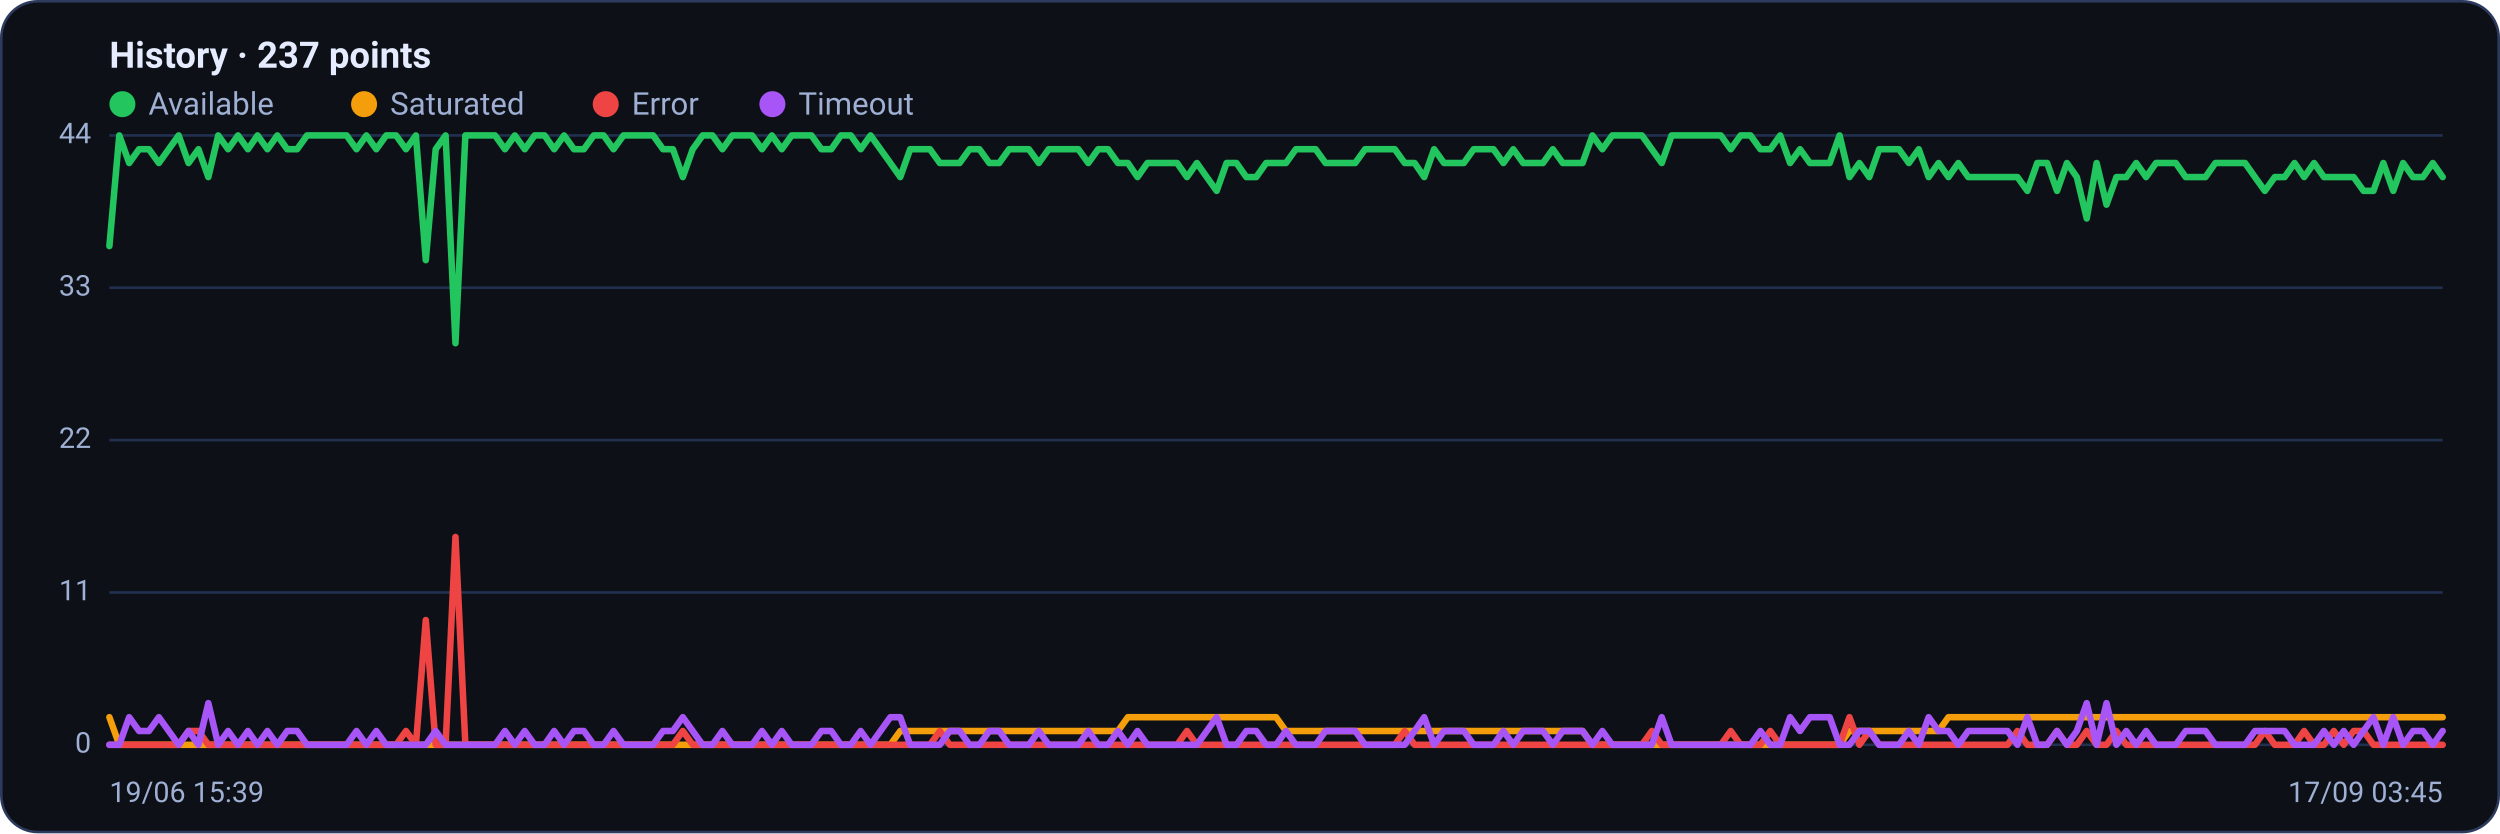
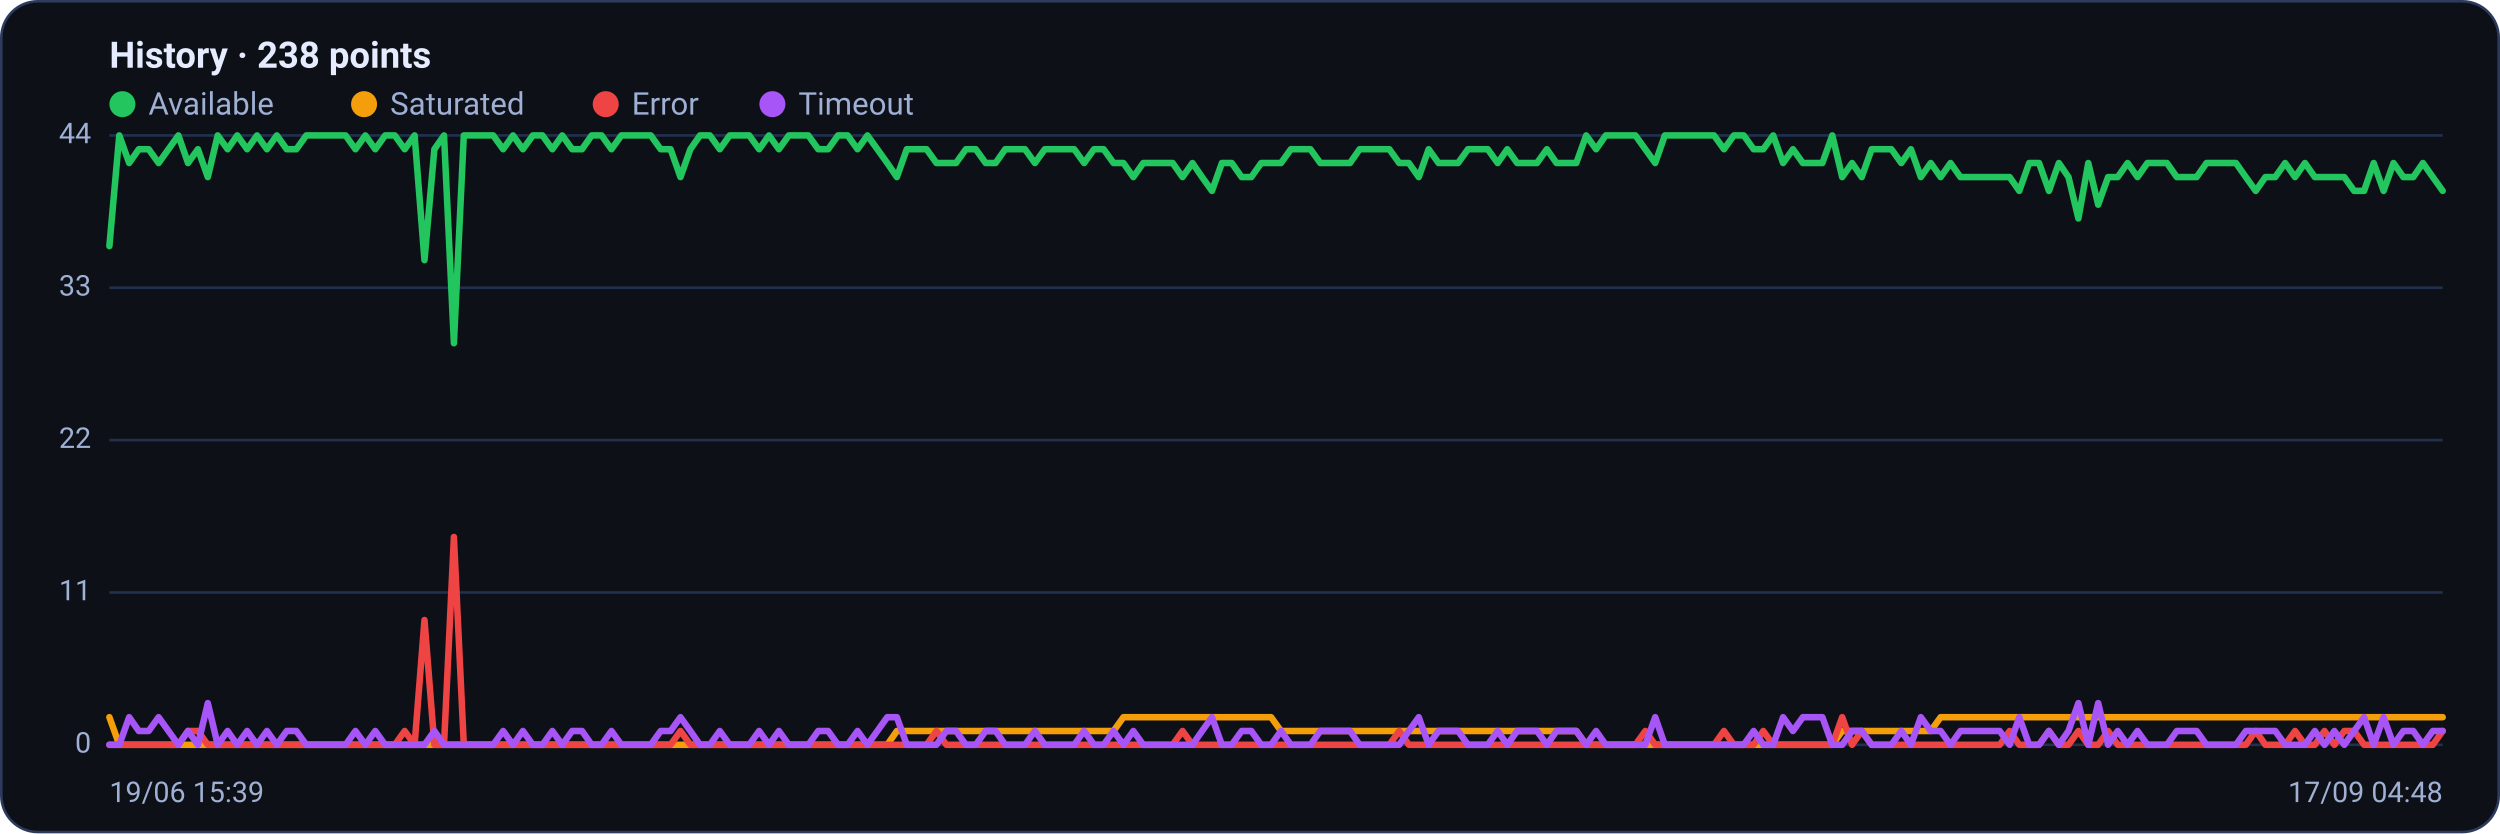
<svg xmlns="http://www.w3.org/2000/svg" viewBox="0 0 960 320" width="960" height="320" font-family="Segoe UI, system-ui, -apple-system, Roboto, Helvetica, Arial, sans-serif" role="img" aria-label="Availability history per region">
  <rect x="0.5" y="0.5" width="959" height="319" rx="14" fill="#0d1117" stroke="#2c3a5e" />
-   <text x="42" y="26" font-size="14" font-weight="600" fill="#e6ecff">History · 237 points</text>
+   <text x="42" y="26" font-size="14" font-weight="600" fill="#e6ecff">History · 238 points</text>
  <circle cx="47" cy="40" r="5" fill="#22c55e" />
  <text x="57" y="44" font-size="12" fill="#9fb0d4">Available</text>
  <circle cx="139.8" cy="40" r="5" fill="#f59e0b" />
  <text x="149.8" y="44" font-size="12" fill="#9fb0d4">Saturated</text>
  <circle cx="232.6" cy="40" r="5" fill="#ef4444" />
  <text x="242.6" y="44" font-size="12" fill="#9fb0d4">Error</text>
  <circle cx="296.6" cy="40" r="5" fill="#a855f7" />
  <text x="306.6" y="44" font-size="12" fill="#9fb0d4">Timeout</text>
  <line x1="42" y1="286.0" x2="938" y2="286.0" stroke="#21304f" stroke-width="1" />
  <text x="35" y="289.0" text-anchor="end" font-size="11" fill="#9fb0d4">0</text>
  <line x1="42" y1="227.5" x2="938" y2="227.5" stroke="#21304f" stroke-width="1" />
  <text x="35" y="230.5" text-anchor="end" font-size="11" fill="#9fb0d4">11</text>
  <line x1="42" y1="169.0" x2="938" y2="169.0" stroke="#21304f" stroke-width="1" />
  <text x="35" y="172.0" text-anchor="end" font-size="11" fill="#9fb0d4">22</text>
  <line x1="42" y1="110.5" x2="938" y2="110.5" stroke="#21304f" stroke-width="1" />
  <text x="35" y="113.5" text-anchor="end" font-size="11" fill="#9fb0d4">33</text>
  <line x1="42" y1="52.0" x2="938" y2="52.0" stroke="#21304f" stroke-width="1" />
  <text x="35" y="55.0" text-anchor="end" font-size="11" fill="#9fb0d4">44</text>
-   <polyline fill="none" stroke="#22c55e" stroke-width="2.5" stroke-linejoin="round" stroke-linecap="round" points="42.0,94.5 45.8,52.0 49.6,62.6 53.4,57.3 57.2,57.3 61.0,62.6 64.8,57.3 68.6,52.0 72.4,62.6 76.2,57.3 80.0,68.0 83.8,52.0 87.6,57.3 91.4,52.0 95.2,57.3 98.9,52.0 102.7,57.3 106.5,52.0 110.3,57.3 114.1,57.3 117.9,52.0 121.7,52.0 125.5,52.0 129.3,52.0 133.1,52.0 136.9,57.3 140.7,52.0 144.5,57.3 148.3,52.0 152.1,52.0 155.9,57.3 159.7,52.0 163.5,99.9 167.3,57.3 171.1,52.0 174.9,131.8 178.7,52.0 182.5,52.0 186.3,52.0 190.1,52.0 193.9,57.3 197.7,52.0 201.5,57.3 205.3,52.0 209.1,52.0 212.8,57.3 216.6,52.0 220.4,57.3 224.2,57.3 228.0,52.0 231.8,52.0 235.6,57.3 239.4,52.0 243.2,52.0 247.0,52.0 250.8,52.0 254.6,57.3 258.4,57.3 262.2,68.0 266.0,57.3 269.8,52.0 273.6,52.0 277.4,57.3 281.2,52.0 285.0,52.0 288.8,52.0 292.6,57.3 296.4,52.0 300.2,57.3 304.0,52.0 307.8,52.0 311.6,52.0 315.4,57.3 319.2,57.3 322.9,52.0 326.7,52.0 330.5,57.3 334.3,52.0 338.1,57.3 341.9,62.6 345.7,68.0 349.5,57.3 353.3,57.3 357.1,57.3 360.9,62.6 364.7,62.6 368.5,62.6 372.3,57.3 376.1,57.3 379.9,62.6 383.7,62.6 387.5,57.3 391.3,57.3 395.1,57.3 398.9,62.6 402.7,57.3 406.5,57.3 410.3,57.3 414.1,57.3 417.9,62.6 421.7,57.3 425.5,57.3 429.3,62.6 433.1,62.6 436.8,68.0 440.6,62.6 444.4,62.6 448.2,62.6 452.0,62.6 455.8,68.0 459.6,62.6 463.4,68.0 467.2,73.3 471.0,62.6 474.8,62.6 478.6,68.0 482.4,68.0 486.2,62.6 490.0,62.6 493.8,62.6 497.6,57.3 501.4,57.3 505.2,57.3 509.0,62.6 512.8,62.6 516.6,62.6 520.4,62.6 524.2,57.3 528.0,57.3 531.8,57.3 535.6,57.3 539.4,62.6 543.2,62.6 546.9,68.0 550.7,57.3 554.5,62.6 558.3,62.6 562.1,62.6 565.9,57.3 569.7,57.3 573.5,57.3 577.3,62.6 581.1,57.3 584.9,62.6 588.7,62.6 592.5,62.6 596.3,57.3 600.1,62.6 603.9,62.6 607.7,62.6 611.5,52.0 615.3,57.3 619.1,52.0 622.9,52.0 626.7,52.0 630.5,52.0 634.3,57.3 638.1,62.6 641.9,52.0 645.7,52.0 649.5,52.0 653.3,52.0 657.1,52.0 660.8,52.0 664.6,57.3 668.4,52.0 672.2,52.0 676.0,57.3 679.8,57.3 683.6,52.0 687.4,62.6 691.2,57.3 695.0,62.6 698.8,62.6 702.6,62.6 706.4,52.0 710.2,68.0 714.0,62.6 717.8,68.0 721.6,57.3 725.4,57.3 729.2,57.3 733.0,62.6 736.8,57.3 740.6,68.0 744.4,62.6 748.2,68.0 752.0,62.6 755.8,68.0 759.6,68.0 763.4,68.0 767.2,68.0 770.9,68.0 774.7,68.0 778.5,73.3 782.3,62.6 786.1,62.6 789.9,73.3 793.7,62.6 797.5,68.0 801.3,83.9 805.1,62.6 808.9,78.6 812.7,68.0 816.5,68.0 820.3,62.6 824.1,68.0 827.9,62.6 831.7,62.6 835.5,62.6 839.3,68.0 843.1,68.0 846.9,68.0 850.7,62.6 854.5,62.6 858.3,62.6 862.1,62.6 865.9,68.0 869.7,73.3 873.5,68.0 877.3,68.0 881.1,62.6 884.8,68.0 888.6,62.6 892.4,68.0 896.2,68.0 900.0,68.0 903.8,68.0 907.6,73.3 911.4,73.3 915.2,62.6 919.0,73.3 922.8,62.6 926.6,68.0 930.4,68.0 934.2,62.6 938.0,68.0" />
-   <polyline fill="none" stroke="#f59e0b" stroke-width="2.5" stroke-linejoin="round" stroke-linecap="round" points="42.0,275.4 45.8,286.0 49.6,286.0 53.4,286.0 57.2,286.0 61.0,286.0 64.8,286.0 68.6,286.0 72.4,286.0 76.2,286.0 80.0,286.0 83.8,286.0 87.6,286.0 91.4,286.0 95.2,286.0 98.9,286.0 102.7,286.0 106.5,286.0 110.3,286.0 114.1,286.0 117.9,286.0 121.7,286.0 125.5,286.0 129.3,286.0 133.1,286.0 136.9,286.0 140.7,286.0 144.5,286.0 148.3,286.0 152.1,286.0 155.9,286.0 159.7,286.0 163.5,286.0 167.3,286.0 171.1,286.0 174.9,286.0 178.7,286.0 182.5,286.0 186.3,286.0 190.1,286.0 193.9,286.0 197.7,286.0 201.5,286.0 205.3,286.0 209.1,286.0 212.8,286.0 216.6,286.0 220.4,286.0 224.2,286.0 228.0,286.0 231.8,286.0 235.6,286.0 239.4,286.0 243.2,286.0 247.0,286.0 250.8,286.0 254.6,286.0 258.4,286.0 262.2,286.0 266.0,286.0 269.8,286.0 273.6,286.0 277.4,286.0 281.2,286.0 285.0,286.0 288.8,286.0 292.6,286.0 296.4,286.0 300.2,286.0 304.0,286.0 307.8,286.0 311.6,286.0 315.4,286.0 319.2,286.0 322.9,286.0 326.7,286.0 330.5,286.0 334.3,286.0 338.1,286.0 341.9,286.0 345.7,280.7 349.5,280.7 353.3,280.7 357.1,280.7 360.9,280.7 364.7,280.7 368.5,280.7 372.3,280.7 376.1,280.7 379.9,280.7 383.7,280.7 387.5,280.7 391.3,280.7 395.1,280.7 398.9,280.7 402.7,280.7 406.5,280.7 410.3,280.7 414.1,280.7 417.9,280.7 421.7,280.7 425.5,280.7 429.3,280.7 433.1,275.4 436.8,275.4 440.6,275.4 444.4,275.4 448.2,275.4 452.0,275.4 455.8,275.4 459.6,275.4 463.4,275.4 467.2,275.4 471.0,275.4 474.8,275.4 478.6,275.4 482.4,275.4 486.2,275.4 490.0,275.4 493.8,280.7 497.6,280.7 501.4,280.7 505.2,280.7 509.0,280.7 512.8,280.7 516.6,280.7 520.4,280.7 524.2,280.7 528.0,280.7 531.8,280.7 535.6,280.7 539.4,280.7 543.2,280.7 546.9,280.7 550.7,280.7 554.5,280.7 558.3,280.7 562.1,280.7 565.9,280.7 569.7,280.7 573.5,280.7 577.3,280.7 581.1,280.7 584.9,280.7 588.7,280.7 592.5,280.7 596.3,280.7 600.1,280.7 603.9,280.7 607.7,280.7 611.5,286.0 615.3,286.0 619.1,286.0 622.9,286.0 626.7,286.0 630.5,286.0 634.3,286.0 638.1,286.0 641.9,286.0 645.7,286.0 649.5,286.0 653.3,286.0 657.1,286.0 660.8,286.0 664.6,286.0 668.4,286.0 672.2,286.0 676.0,286.0 679.8,286.0 683.6,286.0 687.4,286.0 691.2,286.0 695.0,286.0 698.8,286.0 702.6,286.0 706.4,286.0 710.2,280.7 714.0,280.7 717.8,280.7 721.6,280.7 725.4,280.7 729.2,280.7 733.0,280.7 736.8,280.7 740.6,280.7 744.4,280.7 748.2,275.4 752.0,275.4 755.8,275.4 759.6,275.4 763.4,275.4 767.2,275.4 770.9,275.4 774.7,275.4 778.5,275.4 782.3,275.4 786.1,275.4 789.9,275.4 793.7,275.4 797.5,275.4 801.3,275.4 805.1,275.4 808.9,275.4 812.7,275.4 816.5,275.4 820.3,275.4 824.1,275.4 827.9,275.4 831.7,275.4 835.5,275.4 839.3,275.4 843.1,275.4 846.9,275.4 850.7,275.4 854.5,275.4 858.3,275.4 862.1,275.4 865.9,275.4 869.7,275.4 873.5,275.4 877.3,275.4 881.1,275.4 884.8,275.4 888.6,275.4 892.4,275.4 896.2,275.4 900.0,275.4 903.8,275.4 907.6,275.4 911.4,275.4 915.2,275.4 919.0,275.4 922.8,275.4 926.6,275.4 930.4,275.4 934.2,275.4 938.0,275.4" />
-   <polyline fill="none" stroke="#ef4444" stroke-width="2.5" stroke-linejoin="round" stroke-linecap="round" points="42.0,286.0 45.8,286.0 49.6,286.0 53.4,286.0 57.2,286.0 61.0,286.0 64.8,286.0 68.6,286.0 72.4,280.7 76.2,280.7 80.0,286.0 83.8,286.0 87.6,286.0 91.4,286.0 95.2,286.0 98.9,286.0 102.7,286.0 106.5,286.0 110.3,286.0 114.1,286.0 117.9,286.0 121.7,286.0 125.5,286.0 129.3,286.0 133.1,286.0 136.9,286.0 140.7,286.0 144.5,286.0 148.3,286.0 152.1,286.0 155.9,280.7 159.7,286.0 163.5,238.1 167.3,286.0 171.1,286.0 174.9,206.2 178.7,286.0 182.5,286.0 186.3,286.0 190.1,286.0 193.9,286.0 197.7,286.0 201.5,286.0 205.3,286.0 209.1,286.0 212.8,286.0 216.6,286.0 220.4,286.0 224.2,286.0 228.0,286.0 231.8,286.0 235.6,286.0 239.4,286.0 243.2,286.0 247.0,286.0 250.8,286.0 254.6,286.0 258.4,286.0 262.2,280.7 266.0,286.0 269.8,286.0 273.6,286.0 277.4,286.0 281.2,286.0 285.0,286.0 288.8,286.0 292.6,286.0 296.4,286.0 300.2,286.0 304.0,286.0 307.8,286.0 311.6,286.0 315.4,286.0 319.2,286.0 322.9,286.0 326.7,286.0 330.5,286.0 334.3,286.0 338.1,286.0 341.9,286.0 345.7,286.0 349.5,286.0 353.3,286.0 357.1,286.0 360.9,280.7 364.7,286.0 368.5,286.0 372.3,286.0 376.1,286.0 379.9,286.0 383.7,286.0 387.5,286.0 391.3,286.0 395.1,286.0 398.9,286.0 402.7,286.0 406.5,286.0 410.3,286.0 414.1,286.0 417.9,286.0 421.7,286.0 425.5,286.0 429.3,286.0 433.1,286.0 436.8,286.0 440.6,286.0 444.4,286.0 448.2,286.0 452.0,286.0 455.8,280.7 459.6,286.0 463.4,286.0 467.2,286.0 471.0,286.0 474.8,286.0 478.6,286.0 482.4,286.0 486.2,286.0 490.0,286.0 493.8,286.0 497.6,286.0 501.4,286.0 505.2,286.0 509.0,286.0 512.8,286.0 516.6,286.0 520.4,286.0 524.2,286.0 528.0,286.0 531.8,286.0 535.6,286.0 539.4,280.7 543.2,286.0 546.9,286.0 550.7,286.0 554.5,286.0 558.3,286.0 562.1,286.0 565.9,286.0 569.7,286.0 573.5,286.0 577.3,286.0 581.1,286.0 584.9,286.0 588.7,286.0 592.5,286.0 596.3,286.0 600.1,286.0 603.9,286.0 607.7,286.0 611.5,286.0 615.3,286.0 619.1,286.0 622.9,286.0 626.7,286.0 630.5,286.0 634.3,280.7 638.1,286.0 641.9,286.0 645.7,286.0 649.5,286.0 653.3,286.0 657.1,286.0 660.8,286.0 664.6,280.7 668.4,286.0 672.2,286.0 676.0,286.0 679.8,280.7 683.6,286.0 687.4,286.0 691.2,286.0 695.0,286.0 698.8,286.0 702.6,286.0 706.4,286.0 710.2,275.4 714.0,286.0 717.8,280.7 721.6,286.0 725.4,286.0 729.2,286.0 733.0,286.0 736.8,286.0 740.6,286.0 744.4,286.0 748.2,286.0 752.0,286.0 755.8,286.0 759.6,286.0 763.4,286.0 767.2,286.0 770.9,286.0 774.7,280.7 778.5,286.0 782.3,286.0 786.1,286.0 789.9,280.7 793.7,286.0 797.5,286.0 801.3,280.7 805.1,286.0 808.9,286.0 812.7,280.7 816.5,286.0 820.3,286.0 824.1,286.0 827.9,286.0 831.7,286.0 835.5,286.0 839.3,286.0 843.1,286.0 846.9,286.0 850.7,286.0 854.5,286.0 858.3,286.0 862.1,286.0 865.9,286.0 869.7,280.7 873.5,286.0 877.3,286.0 881.1,286.0 884.8,280.7 888.6,286.0 892.4,286.0 896.2,280.7 900.0,286.0 903.8,280.7 907.6,280.7 911.4,286.0 915.2,286.0 919.0,286.0 922.8,286.0 926.6,286.0 930.4,286.0 934.2,286.0 938.0,286.0" />
-   <polyline fill="none" stroke="#a855f7" stroke-width="2.5" stroke-linejoin="round" stroke-linecap="round" points="42.0,286.0 45.8,286.0 49.6,275.4 53.4,280.7 57.2,280.7 61.0,275.4 64.8,280.7 68.6,286.0 72.4,280.7 76.2,286.0 80.0,270.0 83.8,286.0 87.6,280.7 91.4,286.0 95.2,280.7 98.9,286.0 102.7,280.7 106.5,286.0 110.3,280.7 114.1,280.7 117.9,286.0 121.7,286.0 125.5,286.0 129.3,286.0 133.1,286.0 136.9,280.7 140.7,286.0 144.5,280.7 148.3,286.0 152.1,286.0 155.9,286.0 159.7,286.0 163.5,286.0 167.3,280.7 171.1,286.0 174.9,286.0 178.7,286.0 182.5,286.0 186.3,286.0 190.1,286.0 193.9,280.7 197.7,286.0 201.5,280.7 205.3,286.0 209.1,286.0 212.8,280.7 216.6,286.0 220.4,280.7 224.2,280.7 228.0,286.0 231.8,286.0 235.6,280.7 239.4,286.0 243.2,286.0 247.0,286.0 250.8,286.0 254.6,280.7 258.4,280.7 262.2,275.4 266.0,280.7 269.8,286.0 273.6,286.0 277.4,280.7 281.2,286.0 285.0,286.0 288.8,286.0 292.6,280.7 296.4,286.0 300.2,280.7 304.0,286.0 307.8,286.0 311.6,286.0 315.4,280.7 319.2,280.7 322.9,286.0 326.7,286.0 330.5,280.7 334.3,286.0 338.1,280.7 341.9,275.4 345.7,275.4 349.5,286.0 353.3,286.0 357.1,286.0 360.9,286.0 364.7,280.7 368.5,280.7 372.3,286.0 376.1,286.0 379.9,280.7 383.7,280.7 387.5,286.0 391.3,286.0 395.1,286.0 398.9,280.7 402.7,286.0 406.5,286.0 410.3,286.0 414.1,286.0 417.9,280.7 421.7,286.0 425.5,286.0 429.3,280.7 433.1,286.0 436.8,280.7 440.6,286.0 444.4,286.0 448.2,286.0 452.0,286.0 455.8,286.0 459.6,286.0 463.4,280.7 467.2,275.4 471.0,286.0 474.8,286.0 478.6,280.7 482.4,280.7 486.2,286.0 490.0,286.0 493.8,280.7 497.6,286.0 501.4,286.0 505.2,286.0 509.0,280.7 512.8,280.7 516.6,280.7 520.4,280.7 524.2,286.0 528.0,286.0 531.8,286.0 535.6,286.0 539.4,286.0 543.2,280.7 546.9,275.4 550.7,286.0 554.5,280.7 558.3,280.7 562.1,280.7 565.9,286.0 569.7,286.0 573.5,286.0 577.3,280.7 581.1,286.0 584.9,280.7 588.7,280.7 592.5,280.7 596.3,286.0 600.1,280.7 603.9,280.7 607.7,280.7 611.5,286.0 615.3,280.7 619.1,286.0 622.9,286.0 626.7,286.0 630.5,286.0 634.3,286.0 638.1,275.4 641.9,286.0 645.7,286.0 649.5,286.0 653.3,286.0 657.1,286.0 660.8,286.0 664.6,286.0 668.4,286.0 672.2,286.0 676.0,280.7 679.8,286.0 683.6,286.0 687.4,275.4 691.2,280.7 695.0,275.4 698.8,275.4 702.6,275.4 706.4,286.0 710.2,286.0 714.0,280.7 717.8,280.7 721.6,286.0 725.4,286.0 729.2,286.0 733.0,280.7 736.8,286.0 740.6,275.4 744.4,280.7 748.2,280.7 752.0,286.0 755.8,280.7 759.6,280.7 763.4,280.7 767.2,280.7 770.9,280.7 774.7,286.0 778.5,275.4 782.3,286.0 786.1,286.0 789.9,280.7 793.7,286.0 797.5,280.7 801.3,270.0 805.1,286.0 808.9,270.0 812.7,286.0 816.5,280.7 820.3,286.0 824.1,280.7 827.9,286.0 831.7,286.0 835.5,286.0 839.3,280.7 843.1,280.7 846.9,280.7 850.7,286.0 854.5,286.0 858.3,286.0 862.1,286.0 865.9,280.7 869.7,280.7 873.5,280.7 877.3,280.7 881.1,286.0 884.8,286.0 888.6,286.0 892.4,280.7 896.2,286.0 900.0,280.7 903.8,286.0 907.6,280.7 911.4,275.4 915.2,286.0 919.0,275.4 922.8,286.0 926.6,280.7 930.4,280.7 934.2,286.0 938.0,280.7" />
+   <polyline fill="none" stroke="#22c55e" stroke-width="2.5" stroke-linejoin="round" stroke-linecap="round" points="42.0,94.5 45.8,52.0 49.6,62.6 53.3,57.3 57.1,57.3 60.9,62.6 64.7,57.3 68.5,52.0 72.2,62.6 76.0,57.3 79.8,68.0 83.6,52.0 87.4,57.3 91.1,52.0 94.9,57.3 98.7,52.0 102.5,57.3 106.3,52.0 110.1,57.3 113.8,57.3 117.6,52.0 121.4,52.0 125.2,52.0 129.0,52.0 132.7,52.0 136.5,57.3 140.3,52.0 144.1,57.3 147.9,52.0 151.6,52.0 155.4,57.3 159.2,52.0 163.0,99.9 166.8,57.3 170.5,52.0 174.3,131.8 178.1,52.0 181.9,52.0 185.7,52.0 189.4,52.0 193.2,57.3 197.0,52.0 200.8,57.3 204.6,52.0 208.3,52.0 212.1,57.3 215.9,52.0 219.7,57.3 223.5,57.3 227.2,52.0 231.0,52.0 234.8,57.3 238.6,52.0 242.4,52.0 246.2,52.0 249.9,52.0 253.7,57.3 257.5,57.3 261.3,68.0 265.1,57.3 268.8,52.0 272.6,52.0 276.4,57.3 280.2,52.0 284.0,52.0 287.7,52.0 291.5,57.3 295.3,52.0 299.1,57.3 302.9,52.0 306.6,52.0 310.4,52.0 314.2,57.3 318.0,57.3 321.8,52.0 325.5,52.0 329.3,57.3 333.1,52.0 336.9,57.3 340.7,62.6 344.4,68.0 348.2,57.3 352.0,57.3 355.8,57.3 359.6,62.6 363.4,62.6 367.1,62.6 370.9,57.3 374.7,57.3 378.5,62.6 382.3,62.6 386.0,57.3 389.8,57.3 393.6,57.3 397.4,62.6 401.2,57.3 404.9,57.3 408.7,57.3 412.5,57.3 416.3,62.6 420.1,57.3 423.8,57.3 427.6,62.6 431.4,62.6 435.2,68.0 439.0,62.6 442.7,62.6 446.5,62.6 450.3,62.6 454.1,68.0 457.9,62.6 461.6,68.0 465.4,73.3 469.2,62.6 473.0,62.6 476.8,68.0 480.5,68.0 484.3,62.6 488.1,62.6 491.9,62.6 495.7,57.3 499.5,57.3 503.2,57.3 507.0,62.6 510.8,62.6 514.6,62.6 518.4,62.6 522.1,57.3 525.9,57.3 529.7,57.3 533.5,57.3 537.3,62.6 541.0,62.6 544.8,68.0 548.6,57.3 552.4,62.6 556.2,62.6 559.9,62.6 563.7,57.3 567.5,57.3 571.3,57.3 575.1,62.6 578.8,57.3 582.6,62.6 586.4,62.6 590.2,62.6 594.0,57.3 597.7,62.6 601.5,62.6 605.3,62.6 609.1,52.0 612.9,57.3 616.6,52.0 620.4,52.0 624.2,52.0 628.0,52.0 631.8,57.3 635.6,62.6 639.3,52.0 643.1,52.0 646.9,52.0 650.7,52.0 654.5,52.0 658.2,52.0 662.0,57.3 665.8,52.0 669.6,52.0 673.4,57.3 677.1,57.3 680.9,52.0 684.7,62.6 688.5,57.3 692.3,62.6 696.0,62.6 699.8,62.6 703.6,52.0 707.4,68.0 711.2,62.6 714.9,68.0 718.7,57.3 722.5,57.3 726.3,57.3 730.1,62.6 733.8,57.3 737.6,68.0 741.4,62.6 745.2,68.0 749.0,62.6 752.8,68.0 756.5,68.0 760.3,68.0 764.1,68.0 767.9,68.0 771.7,68.0 775.4,73.3 779.2,62.6 783.0,62.6 786.8,73.3 790.6,62.6 794.3,68.0 798.1,83.9 801.9,62.6 805.7,78.6 809.5,68.0 813.2,68.0 817.0,62.6 820.8,68.0 824.6,62.6 828.4,62.6 832.1,62.6 835.9,68.0 839.7,68.0 843.5,68.0 847.3,62.6 851.0,62.6 854.8,62.6 858.6,62.6 862.4,68.0 866.2,73.3 869.9,68.0 873.7,68.0 877.5,62.6 881.3,68.0 885.1,62.6 888.9,68.0 892.6,68.0 896.4,68.0 900.2,68.0 904.0,73.3 907.8,73.3 911.5,62.6 915.3,73.3 919.1,62.6 922.9,68.0 926.7,68.0 930.4,62.6 934.2,68.0 938.0,73.3" />
+   <polyline fill="none" stroke="#f59e0b" stroke-width="2.5" stroke-linejoin="round" stroke-linecap="round" points="42.0,275.4 45.8,286.0 49.6,286.0 53.3,286.0 57.1,286.0 60.9,286.0 64.7,286.0 68.5,286.0 72.2,286.0 76.0,286.0 79.8,286.0 83.6,286.0 87.4,286.0 91.1,286.0 94.9,286.0 98.7,286.0 102.5,286.0 106.3,286.0 110.1,286.0 113.8,286.0 117.6,286.0 121.4,286.0 125.2,286.0 129.0,286.0 132.7,286.0 136.5,286.0 140.3,286.0 144.1,286.0 147.9,286.0 151.6,286.0 155.4,286.0 159.2,286.0 163.0,286.0 166.8,286.0 170.5,286.0 174.3,286.0 178.1,286.0 181.9,286.0 185.7,286.0 189.4,286.0 193.2,286.0 197.0,286.0 200.8,286.0 204.6,286.0 208.3,286.0 212.1,286.0 215.9,286.0 219.7,286.0 223.5,286.0 227.2,286.0 231.0,286.0 234.8,286.0 238.6,286.0 242.4,286.0 246.2,286.0 249.9,286.0 253.7,286.0 257.5,286.0 261.3,286.0 265.1,286.0 268.8,286.0 272.6,286.0 276.4,286.0 280.2,286.0 284.0,286.0 287.7,286.0 291.5,286.0 295.3,286.0 299.1,286.0 302.9,286.0 306.6,286.0 310.4,286.0 314.2,286.0 318.0,286.0 321.8,286.0 325.5,286.0 329.3,286.0 333.1,286.0 336.9,286.0 340.7,286.0 344.4,280.7 348.2,280.7 352.0,280.7 355.8,280.7 359.6,280.7 363.4,280.7 367.1,280.7 370.9,280.7 374.7,280.7 378.5,280.7 382.3,280.7 386.0,280.7 389.8,280.7 393.6,280.7 397.4,280.7 401.2,280.7 404.9,280.7 408.7,280.7 412.5,280.7 416.3,280.7 420.1,280.7 423.8,280.7 427.6,280.7 431.4,275.4 435.2,275.4 439.0,275.4 442.7,275.4 446.5,275.4 450.3,275.4 454.1,275.4 457.9,275.4 461.6,275.4 465.4,275.4 469.2,275.4 473.0,275.4 476.8,275.4 480.5,275.4 484.3,275.4 488.1,275.4 491.9,280.7 495.7,280.7 499.5,280.7 503.2,280.7 507.0,280.7 510.8,280.7 514.6,280.7 518.4,280.7 522.1,280.7 525.9,280.7 529.7,280.7 533.5,280.7 537.3,280.7 541.0,280.7 544.8,280.7 548.6,280.7 552.4,280.7 556.2,280.7 559.9,280.7 563.7,280.7 567.5,280.7 571.3,280.7 575.1,280.7 578.8,280.7 582.6,280.7 586.4,280.7 590.2,280.7 594.0,280.7 597.7,280.7 601.5,280.7 605.3,280.7 609.1,286.0 612.9,286.0 616.6,286.0 620.4,286.0 624.2,286.0 628.0,286.0 631.8,286.0 635.6,286.0 639.3,286.0 643.1,286.0 646.9,286.0 650.7,286.0 654.5,286.0 658.2,286.0 662.0,286.0 665.8,286.0 669.6,286.0 673.4,286.0 677.1,286.0 680.9,286.0 684.7,286.0 688.5,286.0 692.3,286.0 696.0,286.0 699.8,286.0 703.6,286.0 707.4,280.7 711.2,280.7 714.9,280.7 718.7,280.7 722.5,280.7 726.3,280.7 730.1,280.7 733.8,280.7 737.6,280.7 741.4,280.7 745.2,275.4 749.0,275.4 752.8,275.4 756.5,275.4 760.3,275.4 764.1,275.4 767.9,275.4 771.7,275.4 775.4,275.4 779.2,275.4 783.0,275.4 786.8,275.4 790.6,275.4 794.3,275.4 798.1,275.4 801.9,275.4 805.7,275.4 809.5,275.4 813.2,275.4 817.0,275.4 820.8,275.4 824.6,275.4 828.4,275.4 832.1,275.4 835.9,275.4 839.7,275.4 843.5,275.4 847.3,275.4 851.0,275.4 854.8,275.4 858.6,275.4 862.4,275.4 866.2,275.4 869.9,275.4 873.7,275.4 877.5,275.4 881.3,275.4 885.1,275.4 888.9,275.4 892.6,275.4 896.4,275.4 900.2,275.4 904.0,275.4 907.8,275.4 911.5,275.4 915.3,275.4 919.1,275.4 922.9,275.4 926.7,275.4 930.4,275.4 934.2,275.4 938.0,275.4" />
+   <polyline fill="none" stroke="#ef4444" stroke-width="2.5" stroke-linejoin="round" stroke-linecap="round" points="42.0,286.0 45.8,286.0 49.6,286.0 53.3,286.0 57.1,286.0 60.9,286.0 64.7,286.0 68.5,286.0 72.2,280.7 76.0,280.7 79.8,286.0 83.6,286.0 87.4,286.0 91.1,286.0 94.9,286.0 98.7,286.0 102.5,286.0 106.3,286.0 110.1,286.0 113.8,286.0 117.6,286.0 121.4,286.0 125.2,286.0 129.0,286.0 132.7,286.0 136.5,286.0 140.3,286.0 144.1,286.0 147.9,286.0 151.6,286.0 155.4,280.7 159.2,286.0 163.0,238.1 166.8,286.0 170.5,286.0 174.3,206.2 178.1,286.0 181.9,286.0 185.7,286.0 189.4,286.0 193.2,286.0 197.0,286.0 200.8,286.0 204.6,286.0 208.3,286.0 212.1,286.0 215.9,286.0 219.7,286.0 223.5,286.0 227.2,286.0 231.0,286.0 234.8,286.0 238.6,286.0 242.4,286.0 246.2,286.0 249.9,286.0 253.7,286.0 257.5,286.0 261.3,280.7 265.1,286.0 268.8,286.0 272.6,286.0 276.4,286.0 280.2,286.0 284.0,286.0 287.7,286.0 291.5,286.0 295.3,286.0 299.1,286.0 302.9,286.0 306.6,286.0 310.4,286.0 314.2,286.0 318.0,286.0 321.8,286.0 325.5,286.0 329.3,286.0 333.1,286.0 336.9,286.0 340.7,286.0 344.4,286.0 348.2,286.0 352.0,286.0 355.8,286.0 359.6,280.7 363.4,286.0 367.1,286.0 370.9,286.0 374.7,286.0 378.5,286.0 382.3,286.0 386.0,286.0 389.8,286.0 393.6,286.0 397.4,286.0 401.2,286.0 404.9,286.0 408.7,286.0 412.5,286.0 416.3,286.0 420.1,286.0 423.8,286.0 427.6,286.0 431.4,286.0 435.2,286.0 439.0,286.0 442.7,286.0 446.5,286.0 450.3,286.0 454.1,280.7 457.9,286.0 461.6,286.0 465.4,286.0 469.2,286.0 473.0,286.0 476.8,286.0 480.5,286.0 484.3,286.0 488.1,286.0 491.9,286.0 495.7,286.0 499.5,286.0 503.2,286.0 507.0,286.0 510.8,286.0 514.6,286.0 518.4,286.0 522.1,286.0 525.9,286.0 529.7,286.0 533.5,286.0 537.3,280.7 541.0,286.0 544.8,286.0 548.6,286.0 552.4,286.0 556.2,286.0 559.9,286.0 563.7,286.0 567.5,286.0 571.3,286.0 575.1,286.0 578.8,286.0 582.6,286.0 586.4,286.0 590.2,286.0 594.0,286.0 597.7,286.0 601.5,286.0 605.3,286.0 609.1,286.0 612.9,286.0 616.6,286.0 620.4,286.0 624.2,286.0 628.0,286.0 631.8,280.7 635.6,286.0 639.3,286.0 643.1,286.0 646.9,286.0 650.7,286.0 654.5,286.0 658.2,286.0 662.0,280.7 665.8,286.0 669.6,286.0 673.4,286.0 677.1,280.7 680.9,286.0 684.7,286.0 688.5,286.0 692.3,286.0 696.0,286.0 699.8,286.0 703.6,286.0 707.4,275.4 711.2,286.0 714.9,280.7 718.7,286.0 722.5,286.0 726.3,286.0 730.1,286.0 733.8,286.0 737.6,286.0 741.4,286.0 745.2,286.0 749.0,286.0 752.8,286.0 756.5,286.0 760.3,286.0 764.1,286.0 767.9,286.0 771.7,280.7 775.4,286.0 779.2,286.0 783.0,286.0 786.8,280.7 790.6,286.0 794.3,286.0 798.1,280.7 801.9,286.0 805.7,286.0 809.5,280.7 813.2,286.0 817.0,286.0 820.8,286.0 824.6,286.0 828.4,286.0 832.1,286.0 835.9,286.0 839.7,286.0 843.5,286.0 847.3,286.0 851.0,286.0 854.8,286.0 858.6,286.0 862.4,286.0 866.2,280.7 869.9,286.0 873.7,286.0 877.5,286.0 881.3,280.7 885.1,286.0 888.9,286.0 892.6,280.7 896.4,286.0 900.2,280.7 904.0,280.7 907.8,286.0 911.5,286.0 915.3,286.0 919.1,286.0 922.9,286.0 926.7,286.0 930.4,286.0 934.2,286.0 938.0,280.7" />
+   <polyline fill="none" stroke="#a855f7" stroke-width="2.5" stroke-linejoin="round" stroke-linecap="round" points="42.0,286.0 45.8,286.0 49.6,275.4 53.3,280.7 57.1,280.7 60.9,275.4 64.7,280.7 68.5,286.0 72.2,280.7 76.0,286.0 79.8,270.0 83.6,286.0 87.4,280.7 91.1,286.0 94.9,280.7 98.7,286.0 102.5,280.7 106.3,286.0 110.1,280.7 113.8,280.7 117.6,286.0 121.4,286.0 125.2,286.0 129.0,286.0 132.7,286.0 136.5,280.7 140.3,286.0 144.1,280.7 147.9,286.0 151.6,286.0 155.4,286.0 159.2,286.0 163.0,286.0 166.8,280.7 170.5,286.0 174.3,286.0 178.1,286.0 181.9,286.0 185.7,286.0 189.4,286.0 193.2,280.7 197.0,286.0 200.8,280.7 204.6,286.0 208.3,286.0 212.1,280.7 215.9,286.0 219.7,280.7 223.5,280.7 227.2,286.0 231.0,286.0 234.8,280.7 238.6,286.0 242.4,286.0 246.2,286.0 249.9,286.0 253.7,280.7 257.5,280.7 261.3,275.4 265.1,280.7 268.8,286.0 272.6,286.0 276.4,280.7 280.2,286.0 284.0,286.0 287.7,286.0 291.5,280.7 295.3,286.0 299.1,280.7 302.9,286.0 306.6,286.0 310.4,286.0 314.2,280.7 318.0,280.7 321.8,286.0 325.5,286.0 329.3,280.7 333.1,286.0 336.9,280.7 340.7,275.4 344.4,275.4 348.2,286.0 352.0,286.0 355.8,286.0 359.6,286.0 363.4,280.7 367.1,280.7 370.9,286.0 374.7,286.0 378.5,280.7 382.3,280.7 386.0,286.0 389.8,286.0 393.6,286.0 397.4,280.7 401.2,286.0 404.9,286.0 408.7,286.0 412.5,286.0 416.3,280.7 420.1,286.0 423.8,286.0 427.6,280.7 431.4,286.0 435.2,280.7 439.0,286.0 442.7,286.0 446.5,286.0 450.3,286.0 454.1,286.0 457.9,286.0 461.6,280.7 465.4,275.4 469.2,286.0 473.0,286.0 476.8,280.7 480.5,280.7 484.3,286.0 488.1,286.0 491.9,280.7 495.7,286.0 499.5,286.0 503.2,286.0 507.0,280.7 510.8,280.7 514.6,280.7 518.4,280.7 522.1,286.0 525.9,286.0 529.7,286.0 533.5,286.0 537.3,286.0 541.0,280.7 544.8,275.4 548.6,286.0 552.4,280.7 556.2,280.7 559.9,280.7 563.7,286.0 567.5,286.0 571.3,286.0 575.1,280.7 578.8,286.0 582.6,280.7 586.4,280.7 590.2,280.7 594.0,286.0 597.7,280.7 601.5,280.7 605.3,280.7 609.1,286.0 612.9,280.7 616.6,286.0 620.4,286.0 624.2,286.0 628.0,286.0 631.8,286.0 635.6,275.4 639.3,286.0 643.1,286.0 646.9,286.0 650.7,286.0 654.5,286.0 658.2,286.0 662.0,286.0 665.8,286.0 669.6,286.0 673.4,280.7 677.1,286.0 680.9,286.0 684.7,275.4 688.5,280.7 692.3,275.4 696.0,275.4 699.8,275.4 703.6,286.0 707.4,286.0 711.2,280.7 714.9,280.7 718.7,286.0 722.5,286.0 726.3,286.0 730.1,280.7 733.8,286.0 737.6,275.4 741.4,280.7 745.2,280.7 749.0,286.0 752.8,280.7 756.5,280.7 760.3,280.7 764.1,280.7 767.9,280.7 771.7,286.0 775.4,275.4 779.2,286.0 783.0,286.0 786.8,280.7 790.6,286.0 794.3,280.7 798.1,270.0 801.9,286.0 805.7,270.0 809.5,286.0 813.2,280.7 817.0,286.0 820.8,280.7 824.6,286.0 828.4,286.0 832.1,286.0 835.9,280.7 839.7,280.7 843.5,280.7 847.3,286.0 851.0,286.0 854.8,286.0 858.6,286.0 862.4,280.7 866.2,280.7 869.9,280.7 873.7,280.7 877.5,286.0 881.3,286.0 885.1,286.0 888.9,280.7 892.6,286.0 896.4,280.7 900.2,286.0 904.0,280.7 907.8,275.4 911.5,286.0 915.3,275.4 919.1,286.0 922.9,280.7 926.7,280.7 930.4,286.0 934.2,280.7 938.0,280.7" />
  <text x="42" y="308" font-size="11" fill="#9fb0d4">19/06 15:39</text>
-   <text x="938" y="308" text-anchor="end" font-size="11" fill="#9fb0d4">17/09 03:45</text>
+   <text x="938" y="308" text-anchor="end" font-size="11" fill="#9fb0d4">17/09 04:48</text>
</svg>
